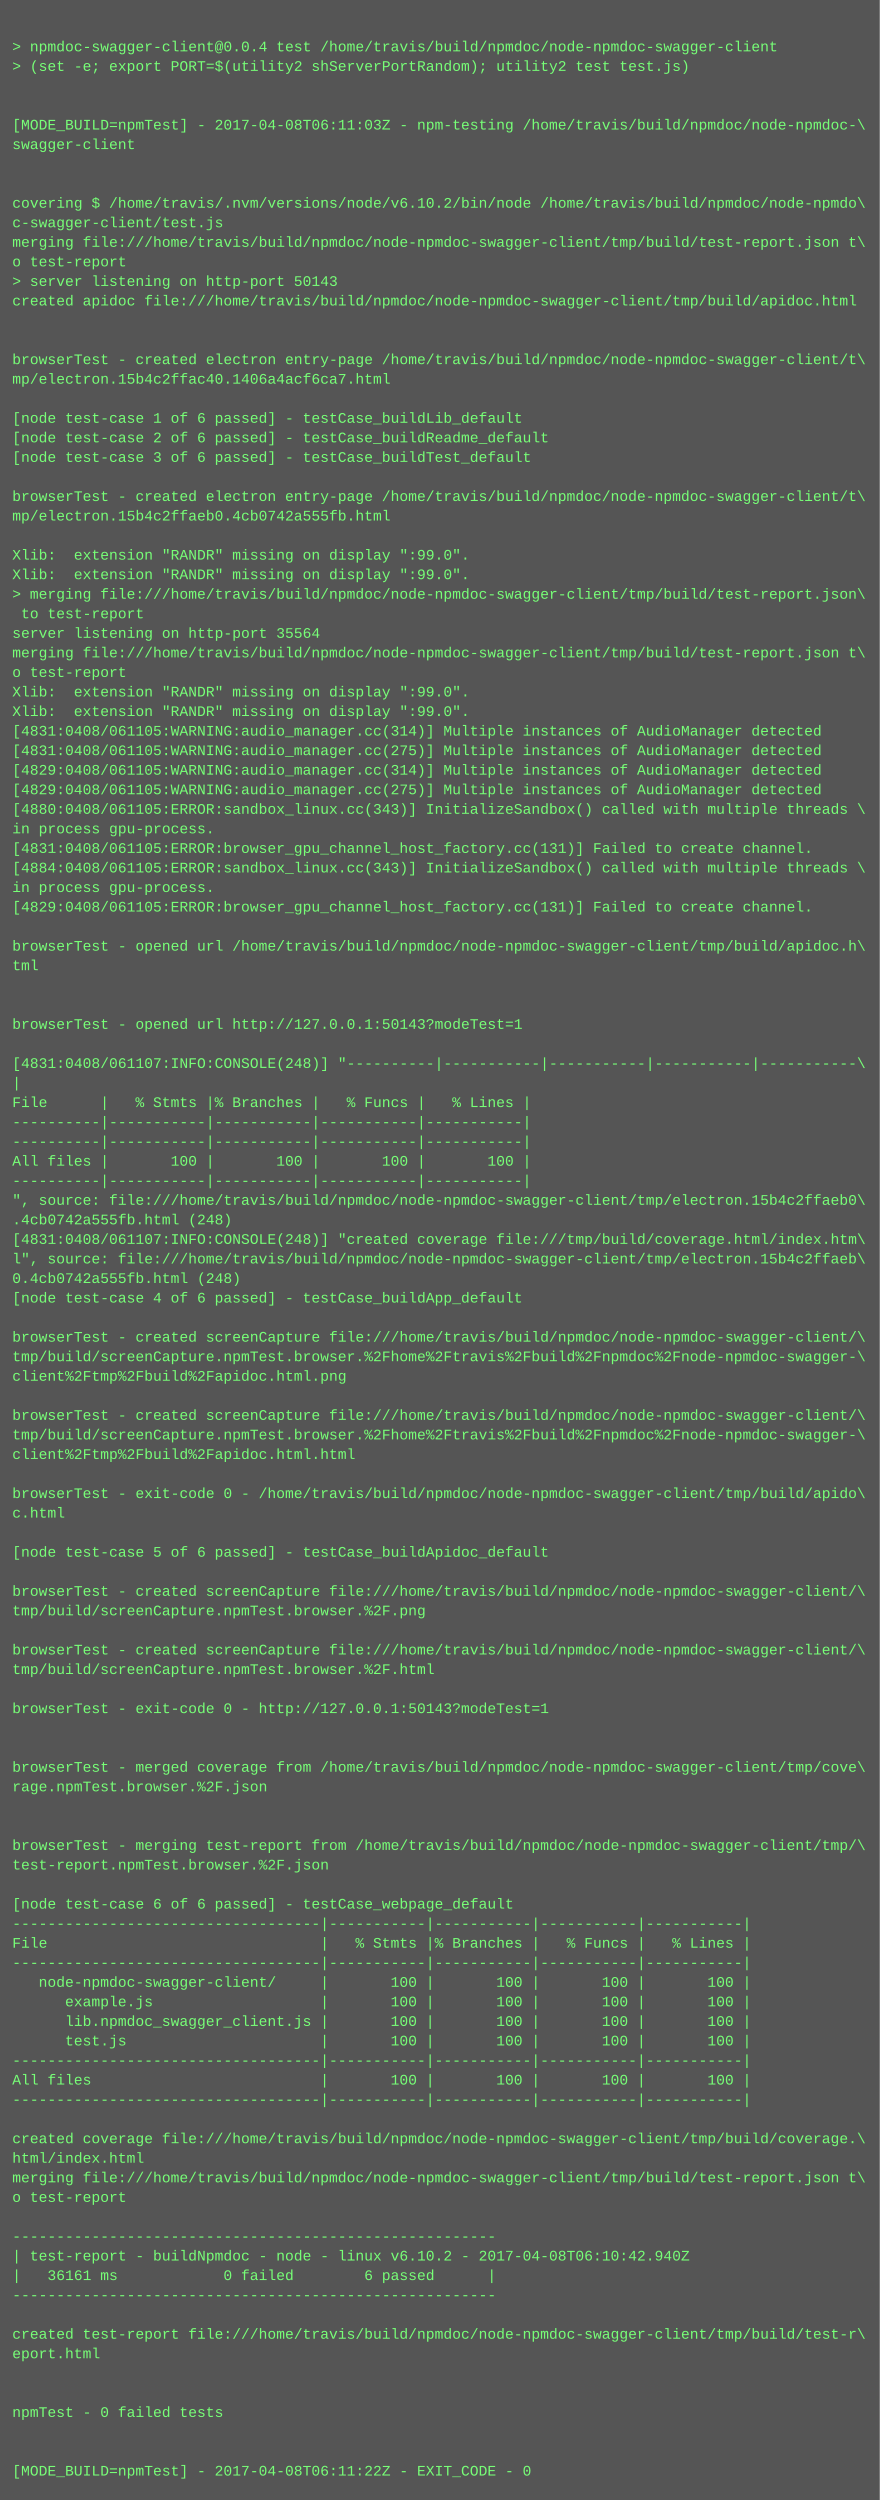
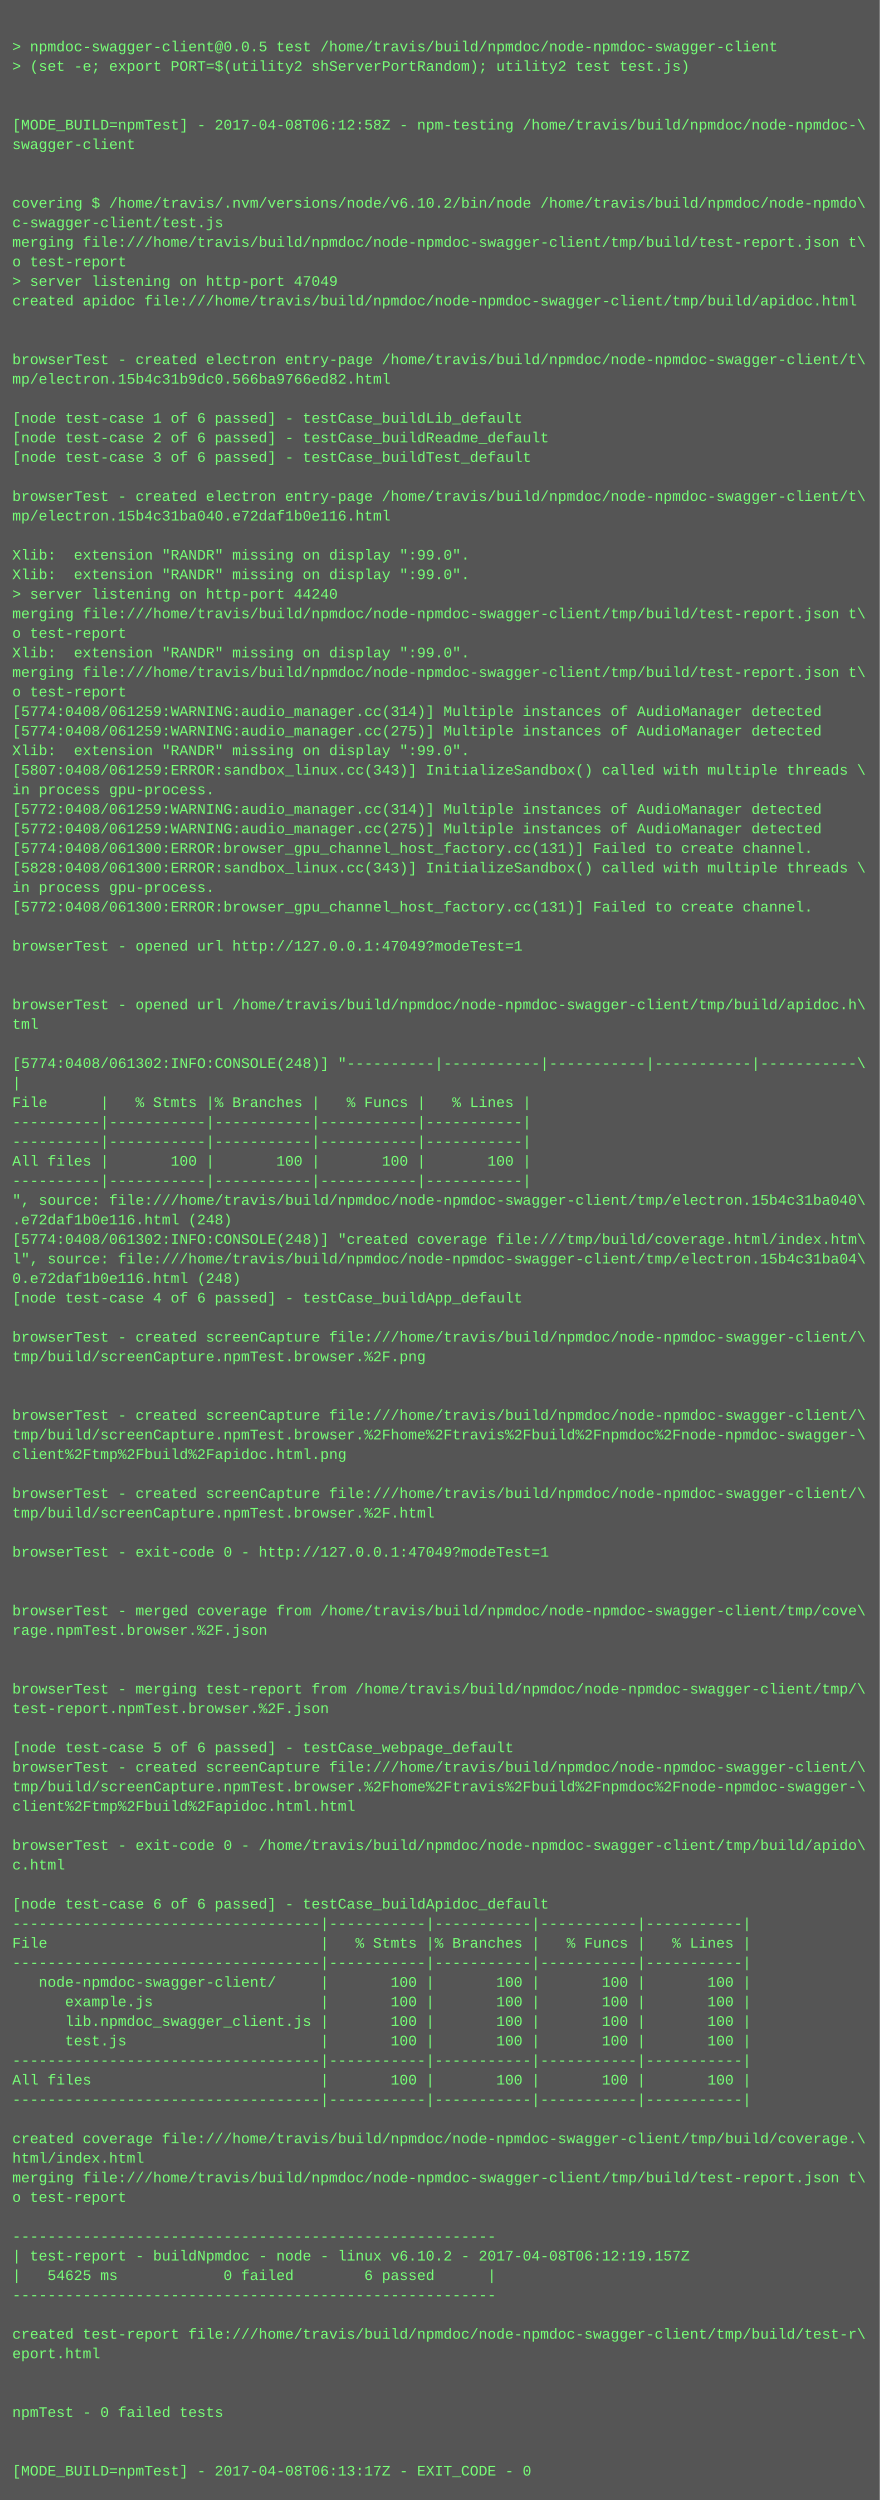
<svg xmlns="http://www.w3.org/2000/svg" height="2046" width="720">
  <rect height="2046" fill="#555" width="720" />
  <text fill="#7f7" font-family="Courier New" font-size="12" xml:space="preserve">
    <tspan x="10" y="26" />
-     <tspan x="10" y="42">&gt; npmdoc-swagger-client@0.0.4 test /home/travis/build/npmdoc/node-npmdoc-swagger-client</tspan>
+     <tspan x="10" y="42">&gt; npmdoc-swagger-client@0.0.5 test /home/travis/build/npmdoc/node-npmdoc-swagger-client</tspan>
    <tspan x="10" y="58">&gt; (set -e; export PORT=$(utility2 shServerPortRandom); utility2 test test.js)</tspan>
    <tspan x="10" y="74" />
    <tspan x="10" y="90" />
-     <tspan x="10" y="106">[MODE_BUILD=npmTest] - 2017-04-08T06:11:03Z - npm-testing /home/travis/build/npmdoc/node-npmdoc-\</tspan>
+     <tspan x="10" y="106">[MODE_BUILD=npmTest] - 2017-04-08T06:12:58Z - npm-testing /home/travis/build/npmdoc/node-npmdoc-\</tspan>
    <tspan x="10" y="122">swagger-client</tspan>
    <tspan x="10" y="138" />
    <tspan x="10" y="154" />
    <tspan x="10" y="170">covering $ /home/travis/.nvm/versions/node/v6.10.2/bin/node /home/travis/build/npmdoc/node-npmdo\</tspan>
    <tspan x="10" y="186">c-swagger-client/test.js</tspan>
    <tspan x="10" y="202">merging file:///home/travis/build/npmdoc/node-npmdoc-swagger-client/tmp/build/test-report.json t\</tspan>
    <tspan x="10" y="218">o test-report</tspan>
-     <tspan x="10" y="234">&gt; server listening on http-port 50143</tspan>
+     <tspan x="10" y="234">&gt; server listening on http-port 47049</tspan>
    <tspan x="10" y="250">created apidoc file:///home/travis/build/npmdoc/node-npmdoc-swagger-client/tmp/build/apidoc.html</tspan>
    <tspan x="10" y="266" />
    <tspan x="10" y="282" />
    <tspan x="10" y="298">browserTest - created electron entry-page /home/travis/build/npmdoc/node-npmdoc-swagger-client/t\</tspan>
-     <tspan x="10" y="314">mp/electron.15b4c2ffac40.1406a4acf6ca7.html</tspan>
+     <tspan x="10" y="314">mp/electron.15b4c31b9dc0.566ba9766ed82.html</tspan>
    <tspan x="10" y="330" />
    <tspan x="10" y="346">[node test-case 1 of 6 passed] - testCase_buildLib_default</tspan>
    <tspan x="10" y="362">[node test-case 2 of 6 passed] - testCase_buildReadme_default</tspan>
    <tspan x="10" y="378">[node test-case 3 of 6 passed] - testCase_buildTest_default</tspan>
    <tspan x="10" y="394" />
    <tspan x="10" y="410">browserTest - created electron entry-page /home/travis/build/npmdoc/node-npmdoc-swagger-client/t\</tspan>
-     <tspan x="10" y="426">mp/electron.15b4c2ffaeb0.4cb0742a555fb.html</tspan>
+     <tspan x="10" y="426">mp/electron.15b4c31ba040.e72daf1b0e116.html</tspan>
    <tspan x="10" y="442" />
    <tspan x="10" y="458">Xlib:  extension "RANDR" missing on display ":99.0".</tspan>
    <tspan x="10" y="474">Xlib:  extension "RANDR" missing on display ":99.0".</tspan>
-     <tspan x="10" y="490">&gt; merging file:///home/travis/build/npmdoc/node-npmdoc-swagger-client/tmp/build/test-report.json\</tspan>
-     <tspan x="10" y="506"> to test-report</tspan>
-     <tspan x="10" y="522">server listening on http-port 35564</tspan>
-     <tspan x="10" y="538">merging file:///home/travis/build/npmdoc/node-npmdoc-swagger-client/tmp/build/test-report.json t\</tspan>
-     <tspan x="10" y="554">o test-report</tspan>
-     <tspan x="10" y="570">Xlib:  extension "RANDR" missing on display ":99.0".</tspan>
-     <tspan x="10" y="586">Xlib:  extension "RANDR" missing on display ":99.0".</tspan>
-     <tspan x="10" y="602">[4831:0408/061105:WARNING:audio_manager.cc(314)] Multiple instances of AudioManager detected</tspan>
-     <tspan x="10" y="618">[4831:0408/061105:WARNING:audio_manager.cc(275)] Multiple instances of AudioManager detected</tspan>
-     <tspan x="10" y="634">[4829:0408/061105:WARNING:audio_manager.cc(314)] Multiple instances of AudioManager detected</tspan>
-     <tspan x="10" y="650">[4829:0408/061105:WARNING:audio_manager.cc(275)] Multiple instances of AudioManager detected</tspan>
-     <tspan x="10" y="666">[4880:0408/061105:ERROR:sandbox_linux.cc(343)] InitializeSandbox() called with multiple threads \</tspan>
-     <tspan x="10" y="682">in process gpu-process. </tspan>
-     <tspan x="10" y="698">[4831:0408/061105:ERROR:browser_gpu_channel_host_factory.cc(131)] Failed to create channel.</tspan>
-     <tspan x="10" y="714">[4884:0408/061105:ERROR:sandbox_linux.cc(343)] InitializeSandbox() called with multiple threads \</tspan>
+     <tspan x="10" y="490">&gt; server listening on http-port 44240</tspan>
+     <tspan x="10" y="506">merging file:///home/travis/build/npmdoc/node-npmdoc-swagger-client/tmp/build/test-report.json t\</tspan>
+     <tspan x="10" y="522">o test-report</tspan>
+     <tspan x="10" y="538">Xlib:  extension "RANDR" missing on display ":99.0".</tspan>
+     <tspan x="10" y="554">merging file:///home/travis/build/npmdoc/node-npmdoc-swagger-client/tmp/build/test-report.json t\</tspan>
+     <tspan x="10" y="570">o test-report</tspan>
+     <tspan x="10" y="586">[5774:0408/061259:WARNING:audio_manager.cc(314)] Multiple instances of AudioManager detected</tspan>
+     <tspan x="10" y="602">[5774:0408/061259:WARNING:audio_manager.cc(275)] Multiple instances of AudioManager detected</tspan>
+     <tspan x="10" y="618">Xlib:  extension "RANDR" missing on display ":99.0".</tspan>
+     <tspan x="10" y="634">[5807:0408/061259:ERROR:sandbox_linux.cc(343)] InitializeSandbox() called with multiple threads \</tspan>
+     <tspan x="10" y="650">in process gpu-process. </tspan>
+     <tspan x="10" y="666">[5772:0408/061259:WARNING:audio_manager.cc(314)] Multiple instances of AudioManager detected</tspan>
+     <tspan x="10" y="682">[5772:0408/061259:WARNING:audio_manager.cc(275)] Multiple instances of AudioManager detected</tspan>
+     <tspan x="10" y="698">[5774:0408/061300:ERROR:browser_gpu_channel_host_factory.cc(131)] Failed to create channel.</tspan>
+     <tspan x="10" y="714">[5828:0408/061300:ERROR:sandbox_linux.cc(343)] InitializeSandbox() called with multiple threads \</tspan>
    <tspan x="10" y="730">in process gpu-process. </tspan>
-     <tspan x="10" y="746">[4829:0408/061105:ERROR:browser_gpu_channel_host_factory.cc(131)] Failed to create channel.</tspan>
+     <tspan x="10" y="746">[5772:0408/061300:ERROR:browser_gpu_channel_host_factory.cc(131)] Failed to create channel.</tspan>
    <tspan x="10" y="762" />
-     <tspan x="10" y="778">browserTest - opened url /home/travis/build/npmdoc/node-npmdoc-swagger-client/tmp/build/apidoc.h\</tspan>
-     <tspan x="10" y="794">tml</tspan>
+     <tspan x="10" y="778">browserTest - opened url http://127.0.0.1:47049?modeTest=1</tspan>
+     <tspan x="10" y="794" />
    <tspan x="10" y="810" />
-     <tspan x="10" y="826" />
-     <tspan x="10" y="842">browserTest - opened url http://127.0.0.1:50143?modeTest=1</tspan>
+     <tspan x="10" y="826">browserTest - opened url /home/travis/build/npmdoc/node-npmdoc-swagger-client/tmp/build/apidoc.h\</tspan>
+     <tspan x="10" y="842">tml</tspan>
    <tspan x="10" y="858" />
-     <tspan x="10" y="874">[4831:0408/061107:INFO:CONSOLE(248)] "----------|-----------|-----------|-----------|-----------\</tspan>
+     <tspan x="10" y="874">[5774:0408/061302:INFO:CONSOLE(248)] "----------|-----------|-----------|-----------|-----------\</tspan>
    <tspan x="10" y="890">|</tspan>
    <tspan x="10" y="906">File      |   % Stmts |% Branches |   % Funcs |   % Lines |</tspan>
    <tspan x="10" y="922">----------|-----------|-----------|-----------|-----------|</tspan>
    <tspan x="10" y="938">----------|-----------|-----------|-----------|-----------|</tspan>
    <tspan x="10" y="954">All files |       100 |       100 |       100 |       100 |</tspan>
    <tspan x="10" y="970">----------|-----------|-----------|-----------|-----------|</tspan>
-     <tspan x="10" y="986">", source: file:///home/travis/build/npmdoc/node-npmdoc-swagger-client/tmp/electron.15b4c2ffaeb0\</tspan>
-     <tspan x="10" y="1002">.4cb0742a555fb.html (248)</tspan>
-     <tspan x="10" y="1018">[4831:0408/061107:INFO:CONSOLE(248)] "created coverage file:///tmp/build/coverage.html/index.htm\</tspan>
-     <tspan x="10" y="1034">l", source: file:///home/travis/build/npmdoc/node-npmdoc-swagger-client/tmp/electron.15b4c2ffaeb\</tspan>
-     <tspan x="10" y="1050">0.4cb0742a555fb.html (248)</tspan>
+     <tspan x="10" y="986">", source: file:///home/travis/build/npmdoc/node-npmdoc-swagger-client/tmp/electron.15b4c31ba040\</tspan>
+     <tspan x="10" y="1002">.e72daf1b0e116.html (248)</tspan>
+     <tspan x="10" y="1018">[5774:0408/061302:INFO:CONSOLE(248)] "created coverage file:///tmp/build/coverage.html/index.htm\</tspan>
+     <tspan x="10" y="1034">l", source: file:///home/travis/build/npmdoc/node-npmdoc-swagger-client/tmp/electron.15b4c31ba04\</tspan>
+     <tspan x="10" y="1050">0.e72daf1b0e116.html (248)</tspan>
    <tspan x="10" y="1066">[node test-case 4 of 6 passed] - testCase_buildApp_default</tspan>
    <tspan x="10" y="1082" />
    <tspan x="10" y="1098">browserTest - created screenCapture file:///home/travis/build/npmdoc/node-npmdoc-swagger-client/\</tspan>
-     <tspan x="10" y="1114">tmp/build/screenCapture.npmTest.browser.%2Fhome%2Ftravis%2Fbuild%2Fnpmdoc%2Fnode-npmdoc-swagger-\</tspan>
-     <tspan x="10" y="1130">client%2Ftmp%2Fbuild%2Fapidoc.html.png</tspan>
+     <tspan x="10" y="1114">tmp/build/screenCapture.npmTest.browser.%2F.png</tspan>
+     <tspan x="10" y="1130" />
    <tspan x="10" y="1146" />
    <tspan x="10" y="1162">browserTest - created screenCapture file:///home/travis/build/npmdoc/node-npmdoc-swagger-client/\</tspan>
    <tspan x="10" y="1178">tmp/build/screenCapture.npmTest.browser.%2Fhome%2Ftravis%2Fbuild%2Fnpmdoc%2Fnode-npmdoc-swagger-\</tspan>
-     <tspan x="10" y="1194">client%2Ftmp%2Fbuild%2Fapidoc.html.html</tspan>
+     <tspan x="10" y="1194">client%2Ftmp%2Fbuild%2Fapidoc.html.png</tspan>
    <tspan x="10" y="1210" />
-     <tspan x="10" y="1226">browserTest - exit-code 0 - /home/travis/build/npmdoc/node-npmdoc-swagger-client/tmp/build/apido\</tspan>
-     <tspan x="10" y="1242">c.html</tspan>
+     <tspan x="10" y="1226">browserTest - created screenCapture file:///home/travis/build/npmdoc/node-npmdoc-swagger-client/\</tspan>
+     <tspan x="10" y="1242">tmp/build/screenCapture.npmTest.browser.%2F.html</tspan>
    <tspan x="10" y="1258" />
-     <tspan x="10" y="1274">[node test-case 5 of 6 passed] - testCase_buildApidoc_default</tspan>
+     <tspan x="10" y="1274">browserTest - exit-code 0 - http://127.0.0.1:47049?modeTest=1</tspan>
    <tspan x="10" y="1290" />
-     <tspan x="10" y="1306">browserTest - created screenCapture file:///home/travis/build/npmdoc/node-npmdoc-swagger-client/\</tspan>
-     <tspan x="10" y="1322">tmp/build/screenCapture.npmTest.browser.%2F.png</tspan>
-     <tspan x="10" y="1338" />
-     <tspan x="10" y="1354">browserTest - created screenCapture file:///home/travis/build/npmdoc/node-npmdoc-swagger-client/\</tspan>
-     <tspan x="10" y="1370">tmp/build/screenCapture.npmTest.browser.%2F.html</tspan>
-     <tspan x="10" y="1386" />
-     <tspan x="10" y="1402">browserTest - exit-code 0 - http://127.0.0.1:50143?modeTest=1</tspan>
+     <tspan x="10" y="1306" />
+     <tspan x="10" y="1322">browserTest - merged coverage from /home/travis/build/npmdoc/node-npmdoc-swagger-client/tmp/cove\</tspan>
+     <tspan x="10" y="1338">rage.npmTest.browser.%2F.json</tspan>
+     <tspan x="10" y="1354" />
+     <tspan x="10" y="1370" />
+     <tspan x="10" y="1386">browserTest - merging test-report from /home/travis/build/npmdoc/node-npmdoc-swagger-client/tmp/\</tspan>
+     <tspan x="10" y="1402">test-report.npmTest.browser.%2F.json</tspan>
    <tspan x="10" y="1418" />
-     <tspan x="10" y="1434" />
-     <tspan x="10" y="1450">browserTest - merged coverage from /home/travis/build/npmdoc/node-npmdoc-swagger-client/tmp/cove\</tspan>
-     <tspan x="10" y="1466">rage.npmTest.browser.%2F.json</tspan>
-     <tspan x="10" y="1482" />
+     <tspan x="10" y="1434">[node test-case 5 of 6 passed] - testCase_webpage_default</tspan>
+     <tspan x="10" y="1450">browserTest - created screenCapture file:///home/travis/build/npmdoc/node-npmdoc-swagger-client/\</tspan>
+     <tspan x="10" y="1466">tmp/build/screenCapture.npmTest.browser.%2Fhome%2Ftravis%2Fbuild%2Fnpmdoc%2Fnode-npmdoc-swagger-\</tspan>
+     <tspan x="10" y="1482">client%2Ftmp%2Fbuild%2Fapidoc.html.html</tspan>
    <tspan x="10" y="1498" />
-     <tspan x="10" y="1514">browserTest - merging test-report from /home/travis/build/npmdoc/node-npmdoc-swagger-client/tmp/\</tspan>
-     <tspan x="10" y="1530">test-report.npmTest.browser.%2F.json</tspan>
+     <tspan x="10" y="1514">browserTest - exit-code 0 - /home/travis/build/npmdoc/node-npmdoc-swagger-client/tmp/build/apido\</tspan>
+     <tspan x="10" y="1530">c.html</tspan>
    <tspan x="10" y="1546" />
-     <tspan x="10" y="1562">[node test-case 6 of 6 passed] - testCase_webpage_default</tspan>
+     <tspan x="10" y="1562">[node test-case 6 of 6 passed] - testCase_buildApidoc_default</tspan>
    <tspan x="10" y="1578">-----------------------------------|-----------|-----------|-----------|-----------|</tspan>
    <tspan x="10" y="1594">File                               |   % Stmts |% Branches |   % Funcs |   % Lines |</tspan>
    <tspan x="10" y="1610">-----------------------------------|-----------|-----------|-----------|-----------|</tspan>
    <tspan x="10" y="1626">   node-npmdoc-swagger-client/     |       100 |       100 |       100 |       100 |</tspan>
    <tspan x="10" y="1642">      example.js                   |       100 |       100 |       100 |       100 |</tspan>
    <tspan x="10" y="1658">      lib.npmdoc_swagger_client.js |       100 |       100 |       100 |       100 |</tspan>
    <tspan x="10" y="1674">      test.js                      |       100 |       100 |       100 |       100 |</tspan>
    <tspan x="10" y="1690">-----------------------------------|-----------|-----------|-----------|-----------|</tspan>
    <tspan x="10" y="1706">All files                          |       100 |       100 |       100 |       100 |</tspan>
    <tspan x="10" y="1722">-----------------------------------|-----------|-----------|-----------|-----------|</tspan>
    <tspan x="10" y="1738" />
    <tspan x="10" y="1754">created coverage file:///home/travis/build/npmdoc/node-npmdoc-swagger-client/tmp/build/coverage.\</tspan>
    <tspan x="10" y="1770">html/index.html</tspan>
    <tspan x="10" y="1786">merging file:///home/travis/build/npmdoc/node-npmdoc-swagger-client/tmp/build/test-report.json t\</tspan>
    <tspan x="10" y="1802">o test-report</tspan>
    <tspan x="10" y="1818" />
    <tspan x="10" y="1834">-------------------------------------------------------</tspan>
-     <tspan x="10" y="1850">| test-report - buildNpmdoc - node - linux v6.10.2 - 2017-04-08T06:10:42.940Z</tspan>
-     <tspan x="10" y="1866">|   36161 ms            0 failed        6 passed      |</tspan>
+     <tspan x="10" y="1850">| test-report - buildNpmdoc - node - linux v6.10.2 - 2017-04-08T06:12:19.157Z</tspan>
+     <tspan x="10" y="1866">|   54625 ms            0 failed        6 passed      |</tspan>
    <tspan x="10" y="1882">-------------------------------------------------------</tspan>
    <tspan x="10" y="1898" />
    <tspan x="10" y="1914">created test-report file:///home/travis/build/npmdoc/node-npmdoc-swagger-client/tmp/build/test-r\</tspan>
    <tspan x="10" y="1930">eport.html</tspan>
    <tspan x="10" y="1946" />
    <tspan x="10" y="1962" />
    <tspan x="10" y="1978">npmTest - 0 failed tests</tspan>
    <tspan x="10" y="1994" />
    <tspan x="10" y="2010" />
-     <tspan x="10" y="2026">[MODE_BUILD=npmTest] - 2017-04-08T06:11:22Z - EXIT_CODE - 0</tspan>
+     <tspan x="10" y="2026">[MODE_BUILD=npmTest] - 2017-04-08T06:13:17Z - EXIT_CODE - 0</tspan>
  </text>
</svg>
